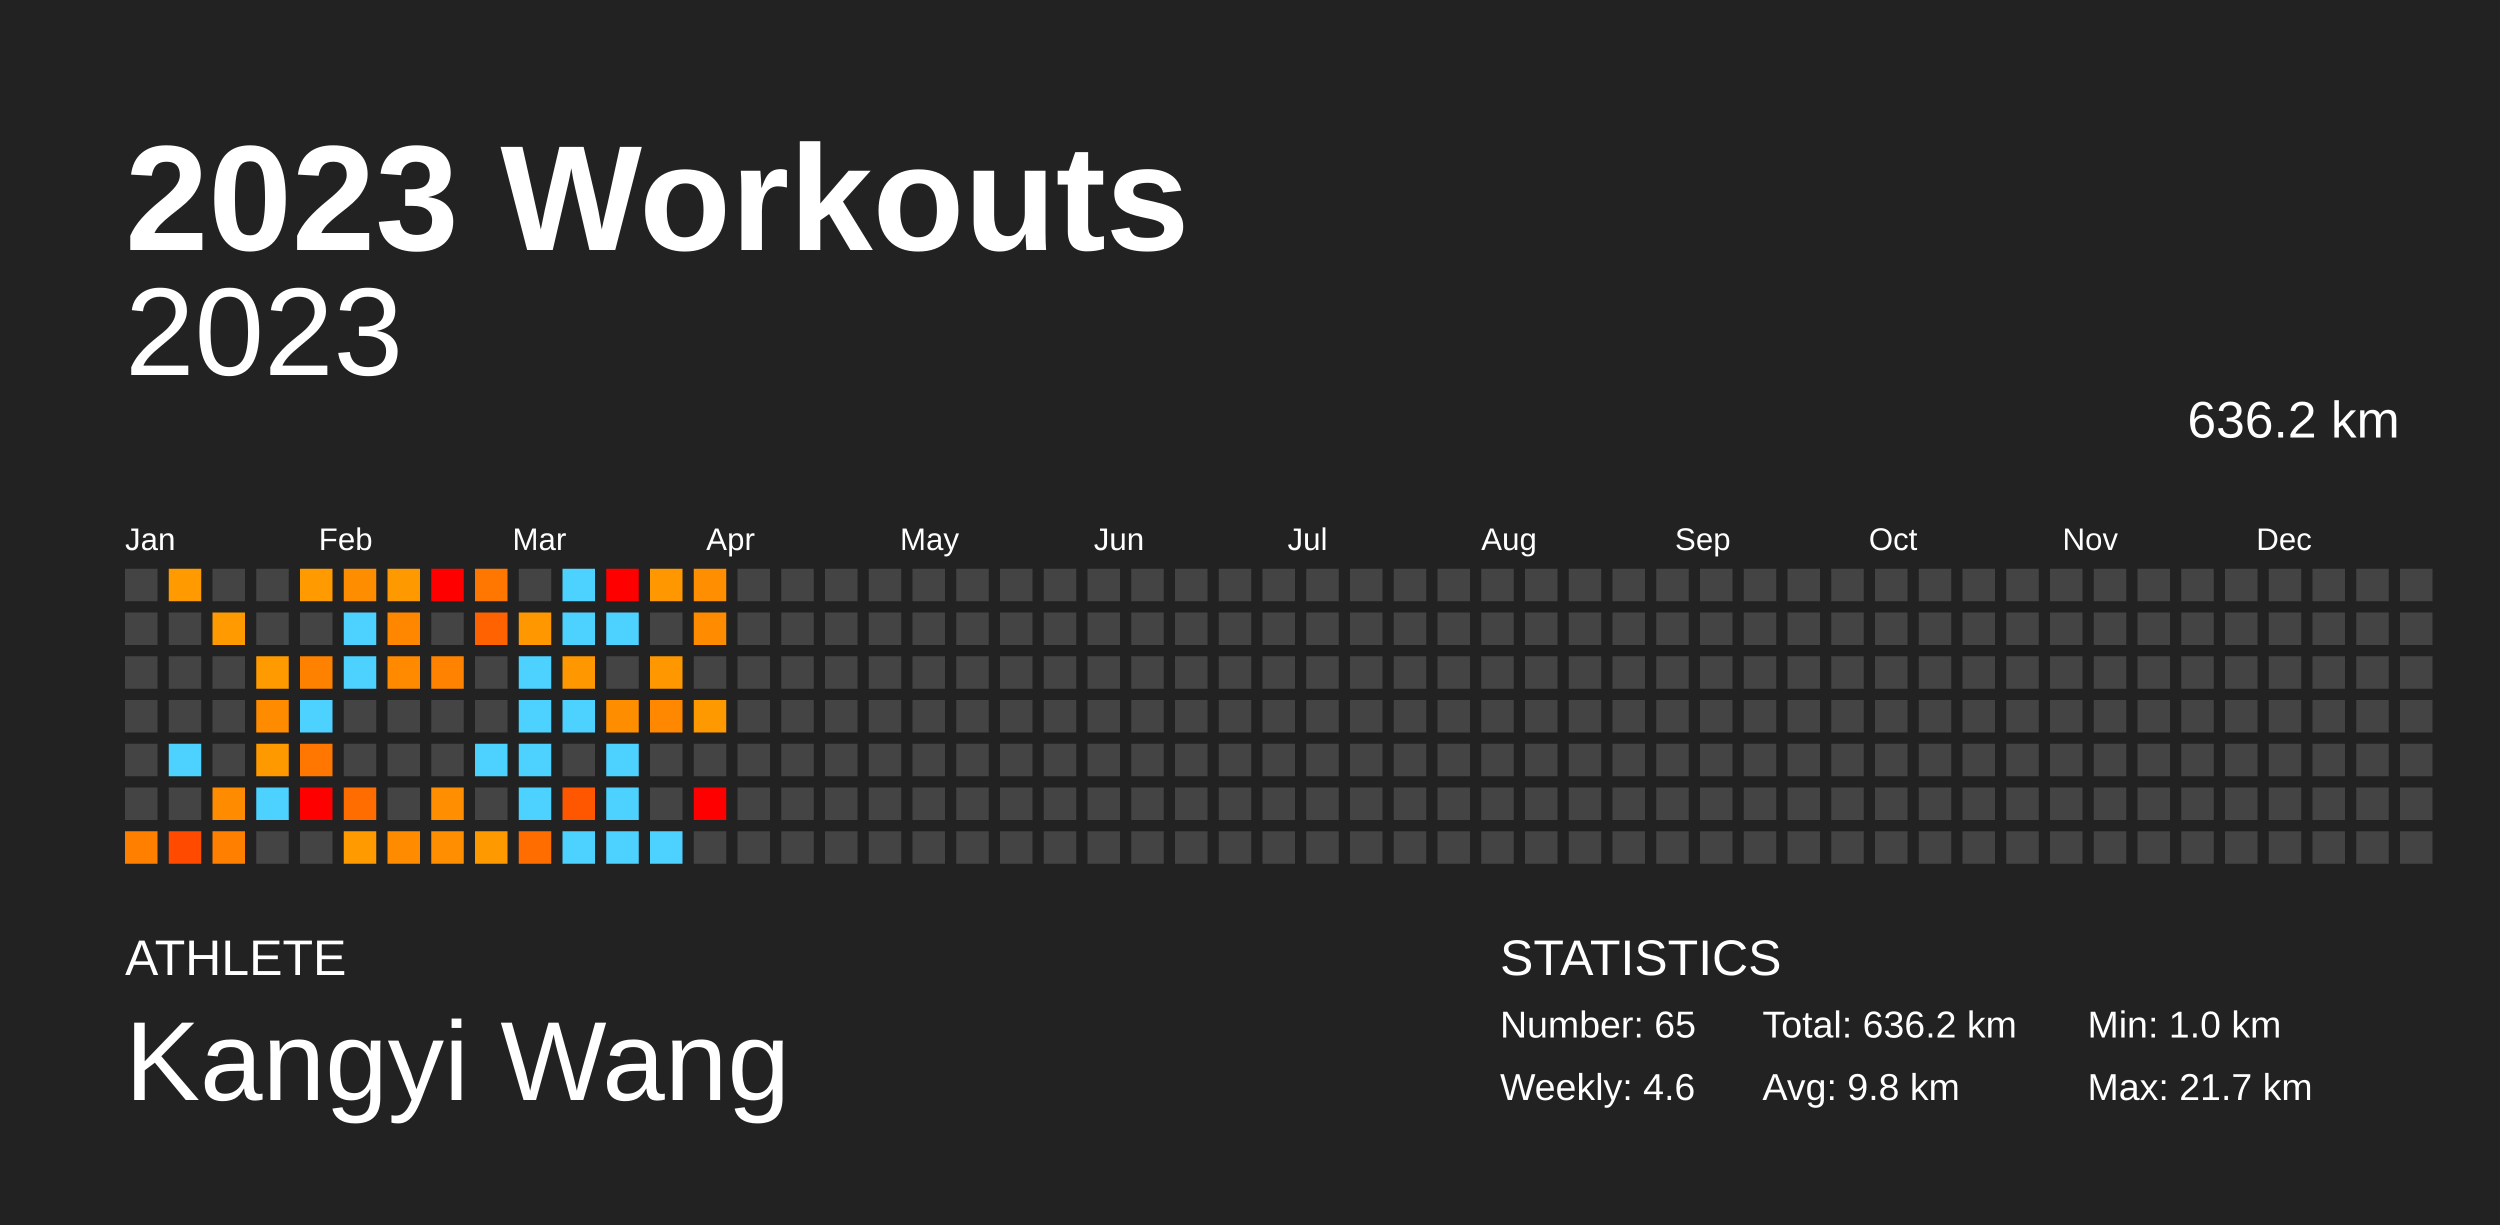
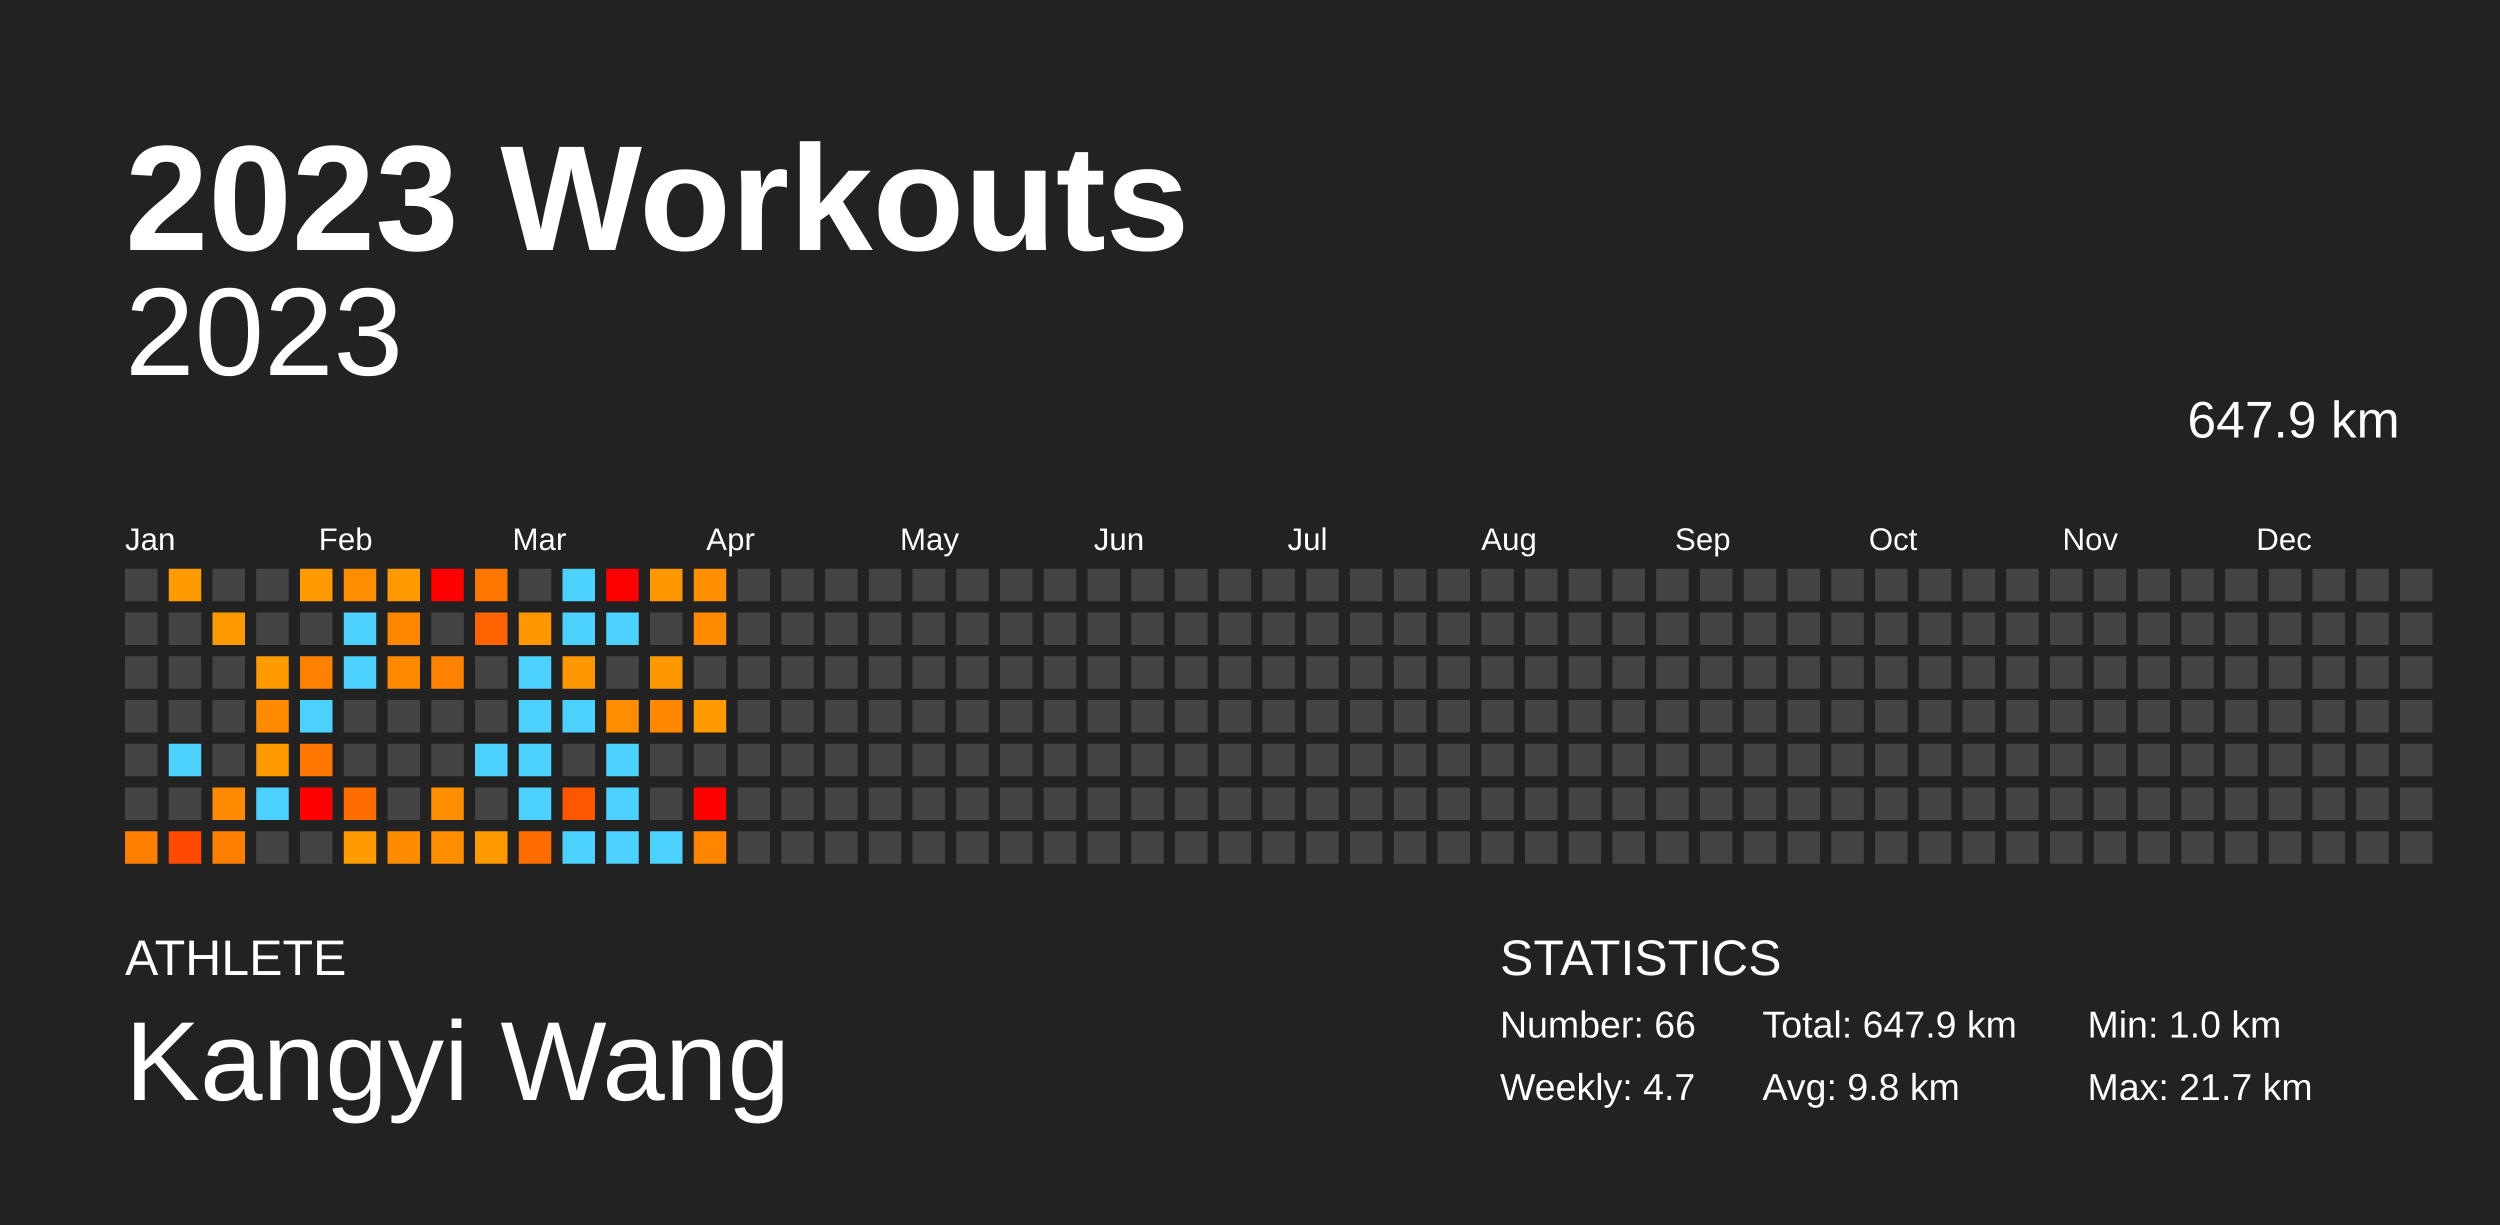
<svg xmlns="http://www.w3.org/2000/svg" baseProfile="full" height="98mm" version="1.1" viewBox="0,0,200,98" width="200mm">
  <defs />
  <rect fill="#222222" height="98" width="200" x="0" y="0" />
  <text fill="#FFFFFF" style="font-size:12px; font-family:Arial; font-weight:bold;" x="10" y="20">2023 Workouts</text>
  <text fill="#FFFFFF" style="font-size:4px; font-family:Arial" x="10" y="78">ATHLETE</text>
  <text fill="#FFFFFF" style="font-size:9px; font-family:Arial" x="10" y="88">Kangyi Wang</text>
  <text fill="#FFFFFF" style="font-size:4px; font-family:Arial" x="120" y="78">STATISTICS</text>
-   <text fill="#FFFFFF" style="font-size:3px; font-family:Arial" x="120" y="83">Number: 65</text>
-   <text fill="#FFFFFF" style="font-size:3px; font-family:Arial" x="120" y="88">Weekly: 4.6</text>
-   <text fill="#FFFFFF" style="font-size:3px; font-family:Arial" x="141" y="83">Total: 636.2 km</text>
+   <text fill="#FFFFFF" style="font-size:3px; font-family:Arial" x="120" y="83">Number: 66</text>
+   <text fill="#FFFFFF" style="font-size:3px; font-family:Arial" x="120" y="88">Weekly: 4.7</text>
+   <text fill="#FFFFFF" style="font-size:3px; font-family:Arial" x="141" y="83">Total: 647.9 km</text>
  <text fill="#FFFFFF" style="font-size:3px; font-family:Arial" x="141" y="88">Avg: 9.8 km</text>
  <text fill="#FFFFFF" style="font-size:3px; font-family:Arial" x="167" y="83">Min: 1.0 km</text>
  <text fill="#FFFFFF" style="font-size:3px; font-family:Arial" x="167" y="88">Max: 21.7 km</text>
  <text alignment-baseline="hanging" fill="#FFFFFF" style="font-size:10.0px; font-family:Arial;" x="10" y="30">2023</text>
-   <text alignment-baseline="hanging" fill="#FFFFFF" style="font-size:4.125px; font-family:Arial;" x="175" y="35">636.2 km</text>
+   <text alignment-baseline="hanging" fill="#FFFFFF" style="font-size:4.125px; font-family:Arial;" x="175" y="35">647.9 km</text>
  <text fill="#FFFFFF" style="font-size:2.5px; font-family:Arial" x="10.0" y="44">Jan</text>
  <text fill="#FFFFFF" style="font-size:2.5px; font-family:Arial" x="25.5" y="44">Feb</text>
  <text fill="#FFFFFF" style="font-size:2.5px; font-family:Arial" x="41.0" y="44">Mar</text>
  <text fill="#FFFFFF" style="font-size:2.5px; font-family:Arial" x="56.5" y="44">Apr</text>
  <text fill="#FFFFFF" style="font-size:2.5px; font-family:Arial" x="72.0" y="44">May</text>
  <text fill="#FFFFFF" style="font-size:2.5px; font-family:Arial" x="87.5" y="44">Jun</text>
  <text fill="#FFFFFF" style="font-size:2.5px; font-family:Arial" x="103.0" y="44">Jul</text>
  <text fill="#FFFFFF" style="font-size:2.5px; font-family:Arial" x="118.5" y="44">Aug</text>
  <text fill="#FFFFFF" style="font-size:2.5px; font-family:Arial" x="134.0" y="44">Sep</text>
  <text fill="#FFFFFF" style="font-size:2.5px; font-family:Arial" x="149.5" y="44">Oct</text>
  <text fill="#FFFFFF" style="font-size:2.5px; font-family:Arial" x="165.0" y="44">Nov</text>
  <text fill="#FFFFFF" style="font-size:2.5px; font-family:Arial" x="180.5" y="44">Dec</text>
  <rect fill="#444444" height="2.6" width="2.6" x="10.0" y="45.5" />
  <rect fill="#444444" height="2.6" width="2.6" x="10.0" y="49.0" />
  <rect fill="#444444" height="2.6" width="2.6" x="10.0" y="52.5" />
  <rect fill="#444444" height="2.6" width="2.6" x="10.0" y="56.0" />
  <rect fill="#444444" height="2.6" width="2.6" x="10.0" y="59.5" />
  <rect fill="#444444" height="2.6" width="2.6" x="10.0" y="63.0" />
  <rect fill="#ff8000" height="2.6" width="2.6" x="10.0" y="66.5" />
  <rect fill="#ff9a00" height="2.6" width="2.6" x="13.5" y="45.5" />
  <rect fill="#444444" height="2.6" width="2.6" x="13.5" y="49.0" />
  <rect fill="#444444" height="2.6" width="2.6" x="13.5" y="52.5" />
  <rect fill="#444444" height="2.6" width="2.6" x="13.5" y="56.0" />
  <rect fill="#4dd2ff" height="2.6" width="2.6" x="13.5" y="59.5" />
  <rect fill="#444444" height="2.6" width="2.6" x="13.5" y="63.0" />
  <rect fill="#ff4a00" height="2.6" width="2.6" x="13.5" y="66.5" />
  <rect fill="#444444" height="2.6" width="2.6" x="17.0" y="45.5" />
  <rect fill="#ff9b00" height="2.6" width="2.6" x="17.0" y="49.0" />
  <rect fill="#444444" height="2.6" width="2.6" x="17.0" y="52.5" />
  <rect fill="#444444" height="2.6" width="2.6" x="17.0" y="56.0" />
  <rect fill="#444444" height="2.6" width="2.6" x="17.0" y="59.5" />
  <rect fill="#ff8c00" height="2.6" width="2.6" x="17.0" y="63.0" />
  <rect fill="#ff8000" height="2.6" width="2.6" x="17.0" y="66.5" />
  <rect fill="#444444" height="2.6" width="2.6" x="20.5" y="45.5" />
  <rect fill="#444444" height="2.6" width="2.6" x="20.5" y="49.0" />
  <rect fill="#ff9b00" height="2.6" width="2.6" x="20.5" y="52.5" />
  <rect fill="#ff8c00" height="2.6" width="2.6" x="20.5" y="56.0" />
  <rect fill="#ff9900" height="2.6" width="2.6" x="20.5" y="59.5" />
  <rect fill="#4dd2ff" height="2.6" width="2.6" x="20.5" y="63.0" />
  <rect fill="#444444" height="2.6" width="2.6" x="20.5" y="66.5" />
  <rect fill="#ff9a00" height="2.6" width="2.6" x="24.0" y="45.5" />
  <rect fill="#444444" height="2.6" width="2.6" x="24.0" y="49.0" />
  <rect fill="#ff8100" height="2.6" width="2.6" x="24.0" y="52.5" />
  <rect fill="#4dd2ff" height="2.6" width="2.6" x="24.0" y="56.0" />
  <rect fill="#ff7700" height="2.6" width="2.6" x="24.0" y="59.5" />
  <rect fill="red" height="2.6" width="2.6" x="24.0" y="63.0" />
  <rect fill="#444444" height="2.6" width="2.6" x="24.0" y="66.5" />
  <rect fill="#ff8d00" height="2.6" width="2.6" x="27.5" y="45.5" />
  <rect fill="#4dd2ff" height="2.6" width="2.6" x="27.5" y="49.0" />
  <rect fill="#4dd2ff" height="2.6" width="2.6" x="27.5" y="52.5" />
  <rect fill="#444444" height="2.6" width="2.6" x="27.5" y="56.0" />
  <rect fill="#444444" height="2.6" width="2.6" x="27.5" y="59.5" />
  <rect fill="#ff6d00" height="2.6" width="2.6" x="27.5" y="63.0" />
  <rect fill="#ff9a00" height="2.6" width="2.6" x="27.5" y="66.5" />
  <rect fill="#ff9900" height="2.6" width="2.6" x="31.0" y="45.5" />
  <rect fill="#ff8700" height="2.6" width="2.6" x="31.0" y="49.0" />
  <rect fill="#ff8a00" height="2.6" width="2.6" x="31.0" y="52.5" />
  <rect fill="#444444" height="2.6" width="2.6" x="31.0" y="56.0" />
  <rect fill="#444444" height="2.6" width="2.6" x="31.0" y="59.5" />
  <rect fill="#444444" height="2.6" width="2.6" x="31.0" y="63.0" />
  <rect fill="#ff8c00" height="2.6" width="2.6" x="31.0" y="66.5" />
  <rect fill="red" height="2.6" width="2.6" x="34.5" y="45.5" />
  <rect fill="#444444" height="2.6" width="2.6" x="34.5" y="49.0" />
  <rect fill="#ff8300" height="2.6" width="2.6" x="34.5" y="52.5" />
  <rect fill="#444444" height="2.6" width="2.6" x="34.5" y="56.0" />
  <rect fill="#444444" height="2.6" width="2.6" x="34.5" y="59.5" />
  <rect fill="#ff8f00" height="2.6" width="2.6" x="34.5" y="63.0" />
  <rect fill="#ff8e00" height="2.6" width="2.6" x="34.5" y="66.5" />
  <rect fill="#ff7700" height="2.6" width="2.6" x="38.0" y="45.5" />
  <rect fill="#ff6200" height="2.6" width="2.6" x="38.0" y="49.0" />
  <rect fill="#444444" height="2.6" width="2.6" x="38.0" y="52.5" />
  <rect fill="#444444" height="2.6" width="2.6" x="38.0" y="56.0" />
  <rect fill="#4dd2ff" height="2.6" width="2.6" x="38.0" y="59.5" />
  <rect fill="#444444" height="2.6" width="2.6" x="38.0" y="63.0" />
  <rect fill="#ff9900" height="2.6" width="2.6" x="38.0" y="66.5" />
  <rect fill="#444444" height="2.6" width="2.6" x="41.5" y="45.5" />
  <rect fill="#ff9800" height="2.6" width="2.6" x="41.5" y="49.0" />
  <rect fill="#4dd2ff" height="2.6" width="2.6" x="41.5" y="52.5" />
  <rect fill="#4dd2ff" height="2.6" width="2.6" x="41.5" y="56.0" />
  <rect fill="#4dd2ff" height="2.6" width="2.6" x="41.5" y="59.5" />
  <rect fill="#4dd2ff" height="2.6" width="2.6" x="41.5" y="63.0" />
  <rect fill="#ff6d00" height="2.6" width="2.6" x="41.5" y="66.5" />
  <rect fill="#4dd2ff" height="2.6" width="2.6" x="45.0" y="45.5" />
  <rect fill="#4dd2ff" height="2.6" width="2.6" x="45.0" y="49.0" />
  <rect fill="#ff9700" height="2.6" width="2.6" x="45.0" y="52.5" />
  <rect fill="#4dd2ff" height="2.6" width="2.6" x="45.0" y="56.0" />
  <rect fill="#444444" height="2.6" width="2.6" x="45.0" y="59.5" />
  <rect fill="#ff5700" height="2.6" width="2.6" x="45.0" y="63.0" />
  <rect fill="#4dd2ff" height="2.6" width="2.6" x="45.0" y="66.5" />
  <rect fill="red" height="2.6" width="2.6" x="48.5" y="45.5" />
  <rect fill="#4dd2ff" height="2.6" width="2.6" x="48.5" y="49.0" />
  <rect fill="#444444" height="2.6" width="2.6" x="48.5" y="52.5" />
  <rect fill="#ff8d00" height="2.6" width="2.6" x="48.5" y="56.0" />
  <rect fill="#4dd2ff" height="2.6" width="2.6" x="48.5" y="59.5" />
  <rect fill="#4dd2ff" height="2.6" width="2.6" x="48.5" y="63.0" />
  <rect fill="#4dd2ff" height="2.6" width="2.6" x="48.5" y="66.5" />
  <rect fill="#ff9800" height="2.6" width="2.6" x="52.0" y="45.5" />
  <rect fill="#444444" height="2.6" width="2.6" x="52.0" y="49.0" />
  <rect fill="#ff9700" height="2.6" width="2.6" x="52.0" y="52.5" />
  <rect fill="#ff8800" height="2.6" width="2.6" x="52.0" y="56.0" />
  <rect fill="#444444" height="2.6" width="2.6" x="52.0" y="59.5" />
  <rect fill="#444444" height="2.6" width="2.6" x="52.0" y="63.0" />
  <rect fill="#4dd2ff" height="2.6" width="2.6" x="52.0" y="66.5" />
  <rect fill="#ff8e00" height="2.6" width="2.6" x="55.5" y="45.5" />
  <rect fill="#ff8b00" height="2.6" width="2.6" x="55.5" y="49.0" />
  <rect fill="#444444" height="2.6" width="2.6" x="55.5" y="52.5" />
  <rect fill="#ff9900" height="2.6" width="2.6" x="55.5" y="56.0" />
  <rect fill="#444444" height="2.6" width="2.6" x="55.5" y="59.5" />
  <rect fill="red" height="2.6" width="2.6" x="55.5" y="63.0" />
-   <rect fill="#444444" height="2.6" width="2.6" x="55.5" y="66.5" />
+   <rect fill="#ff8400" height="2.6" width="2.6" x="55.5" y="66.5" />
  <rect fill="#444444" height="2.6" width="2.6" x="59.0" y="45.5" />
  <rect fill="#444444" height="2.6" width="2.6" x="59.0" y="49.0" />
  <rect fill="#444444" height="2.6" width="2.6" x="59.0" y="52.5" />
  <rect fill="#444444" height="2.6" width="2.6" x="59.0" y="56.0" />
  <rect fill="#444444" height="2.6" width="2.6" x="59.0" y="59.5" />
  <rect fill="#444444" height="2.6" width="2.6" x="59.0" y="63.0" />
  <rect fill="#444444" height="2.6" width="2.6" x="59.0" y="66.5" />
  <rect fill="#444444" height="2.6" width="2.6" x="62.5" y="45.5" />
  <rect fill="#444444" height="2.6" width="2.6" x="62.5" y="49.0" />
  <rect fill="#444444" height="2.6" width="2.6" x="62.5" y="52.5" />
  <rect fill="#444444" height="2.6" width="2.6" x="62.5" y="56.0" />
  <rect fill="#444444" height="2.6" width="2.6" x="62.5" y="59.5" />
  <rect fill="#444444" height="2.6" width="2.6" x="62.5" y="63.0" />
  <rect fill="#444444" height="2.6" width="2.6" x="62.5" y="66.5" />
  <rect fill="#444444" height="2.6" width="2.6" x="66.0" y="45.5" />
  <rect fill="#444444" height="2.6" width="2.6" x="66.0" y="49.0" />
  <rect fill="#444444" height="2.6" width="2.6" x="66.0" y="52.5" />
  <rect fill="#444444" height="2.6" width="2.6" x="66.0" y="56.0" />
  <rect fill="#444444" height="2.6" width="2.6" x="66.0" y="59.5" />
  <rect fill="#444444" height="2.6" width="2.6" x="66.0" y="63.0" />
  <rect fill="#444444" height="2.6" width="2.6" x="66.0" y="66.5" />
  <rect fill="#444444" height="2.6" width="2.6" x="69.5" y="45.5" />
  <rect fill="#444444" height="2.6" width="2.6" x="69.5" y="49.0" />
  <rect fill="#444444" height="2.6" width="2.6" x="69.5" y="52.5" />
  <rect fill="#444444" height="2.6" width="2.6" x="69.5" y="56.0" />
  <rect fill="#444444" height="2.6" width="2.6" x="69.5" y="59.5" />
  <rect fill="#444444" height="2.6" width="2.6" x="69.5" y="63.0" />
  <rect fill="#444444" height="2.6" width="2.6" x="69.5" y="66.5" />
  <rect fill="#444444" height="2.6" width="2.6" x="73.0" y="45.5" />
  <rect fill="#444444" height="2.6" width="2.6" x="73.0" y="49.0" />
  <rect fill="#444444" height="2.6" width="2.6" x="73.0" y="52.5" />
  <rect fill="#444444" height="2.6" width="2.6" x="73.0" y="56.0" />
  <rect fill="#444444" height="2.6" width="2.6" x="73.0" y="59.5" />
  <rect fill="#444444" height="2.6" width="2.6" x="73.0" y="63.0" />
  <rect fill="#444444" height="2.6" width="2.6" x="73.0" y="66.5" />
  <rect fill="#444444" height="2.6" width="2.6" x="76.5" y="45.5" />
  <rect fill="#444444" height="2.6" width="2.6" x="76.5" y="49.0" />
  <rect fill="#444444" height="2.6" width="2.6" x="76.5" y="52.5" />
  <rect fill="#444444" height="2.6" width="2.6" x="76.5" y="56.0" />
  <rect fill="#444444" height="2.6" width="2.6" x="76.5" y="59.5" />
  <rect fill="#444444" height="2.6" width="2.6" x="76.5" y="63.0" />
  <rect fill="#444444" height="2.6" width="2.6" x="76.5" y="66.5" />
  <rect fill="#444444" height="2.6" width="2.6" x="80.0" y="45.5" />
  <rect fill="#444444" height="2.6" width="2.6" x="80.0" y="49.0" />
  <rect fill="#444444" height="2.6" width="2.6" x="80.0" y="52.5" />
  <rect fill="#444444" height="2.6" width="2.6" x="80.0" y="56.0" />
  <rect fill="#444444" height="2.6" width="2.6" x="80.0" y="59.5" />
  <rect fill="#444444" height="2.6" width="2.6" x="80.0" y="63.0" />
  <rect fill="#444444" height="2.6" width="2.6" x="80.0" y="66.5" />
  <rect fill="#444444" height="2.6" width="2.6" x="83.5" y="45.5" />
  <rect fill="#444444" height="2.6" width="2.6" x="83.5" y="49.0" />
  <rect fill="#444444" height="2.6" width="2.6" x="83.5" y="52.5" />
  <rect fill="#444444" height="2.6" width="2.6" x="83.5" y="56.0" />
  <rect fill="#444444" height="2.6" width="2.6" x="83.5" y="59.5" />
  <rect fill="#444444" height="2.6" width="2.6" x="83.5" y="63.0" />
  <rect fill="#444444" height="2.6" width="2.6" x="83.5" y="66.5" />
  <rect fill="#444444" height="2.6" width="2.6" x="87.0" y="45.5" />
  <rect fill="#444444" height="2.6" width="2.6" x="87.0" y="49.0" />
  <rect fill="#444444" height="2.6" width="2.6" x="87.0" y="52.5" />
  <rect fill="#444444" height="2.6" width="2.6" x="87.0" y="56.0" />
  <rect fill="#444444" height="2.6" width="2.6" x="87.0" y="59.5" />
  <rect fill="#444444" height="2.6" width="2.6" x="87.0" y="63.0" />
  <rect fill="#444444" height="2.6" width="2.6" x="87.0" y="66.5" />
  <rect fill="#444444" height="2.6" width="2.6" x="90.5" y="45.5" />
  <rect fill="#444444" height="2.6" width="2.6" x="90.5" y="49.0" />
  <rect fill="#444444" height="2.6" width="2.6" x="90.5" y="52.5" />
  <rect fill="#444444" height="2.6" width="2.6" x="90.5" y="56.0" />
  <rect fill="#444444" height="2.6" width="2.6" x="90.5" y="59.5" />
  <rect fill="#444444" height="2.6" width="2.6" x="90.5" y="63.0" />
  <rect fill="#444444" height="2.6" width="2.6" x="90.5" y="66.5" />
  <rect fill="#444444" height="2.6" width="2.6" x="94.0" y="45.5" />
  <rect fill="#444444" height="2.6" width="2.6" x="94.0" y="49.0" />
  <rect fill="#444444" height="2.6" width="2.6" x="94.0" y="52.5" />
  <rect fill="#444444" height="2.6" width="2.6" x="94.0" y="56.0" />
  <rect fill="#444444" height="2.6" width="2.6" x="94.0" y="59.5" />
  <rect fill="#444444" height="2.6" width="2.6" x="94.0" y="63.0" />
  <rect fill="#444444" height="2.6" width="2.6" x="94.0" y="66.5" />
  <rect fill="#444444" height="2.6" width="2.6" x="97.5" y="45.5" />
  <rect fill="#444444" height="2.6" width="2.6" x="97.5" y="49.0" />
  <rect fill="#444444" height="2.6" width="2.6" x="97.5" y="52.5" />
  <rect fill="#444444" height="2.6" width="2.6" x="97.5" y="56.0" />
  <rect fill="#444444" height="2.6" width="2.6" x="97.5" y="59.5" />
  <rect fill="#444444" height="2.6" width="2.6" x="97.5" y="63.0" />
  <rect fill="#444444" height="2.6" width="2.6" x="97.5" y="66.5" />
  <rect fill="#444444" height="2.6" width="2.6" x="101.0" y="45.5" />
  <rect fill="#444444" height="2.6" width="2.6" x="101.0" y="49.0" />
  <rect fill="#444444" height="2.6" width="2.6" x="101.0" y="52.5" />
  <rect fill="#444444" height="2.6" width="2.6" x="101.0" y="56.0" />
  <rect fill="#444444" height="2.6" width="2.6" x="101.0" y="59.5" />
  <rect fill="#444444" height="2.6" width="2.6" x="101.0" y="63.0" />
  <rect fill="#444444" height="2.6" width="2.6" x="101.0" y="66.5" />
  <rect fill="#444444" height="2.6" width="2.6" x="104.5" y="45.5" />
  <rect fill="#444444" height="2.6" width="2.6" x="104.5" y="49.0" />
  <rect fill="#444444" height="2.6" width="2.6" x="104.5" y="52.5" />
  <rect fill="#444444" height="2.6" width="2.6" x="104.5" y="56.0" />
  <rect fill="#444444" height="2.6" width="2.6" x="104.5" y="59.5" />
  <rect fill="#444444" height="2.6" width="2.6" x="104.5" y="63.0" />
  <rect fill="#444444" height="2.6" width="2.6" x="104.5" y="66.5" />
  <rect fill="#444444" height="2.6" width="2.6" x="108.0" y="45.5" />
  <rect fill="#444444" height="2.6" width="2.6" x="108.0" y="49.0" />
  <rect fill="#444444" height="2.6" width="2.6" x="108.0" y="52.5" />
  <rect fill="#444444" height="2.6" width="2.6" x="108.0" y="56.0" />
  <rect fill="#444444" height="2.6" width="2.6" x="108.0" y="59.5" />
  <rect fill="#444444" height="2.6" width="2.6" x="108.0" y="63.0" />
  <rect fill="#444444" height="2.6" width="2.6" x="108.0" y="66.5" />
  <rect fill="#444444" height="2.6" width="2.6" x="111.5" y="45.5" />
  <rect fill="#444444" height="2.6" width="2.6" x="111.5" y="49.0" />
  <rect fill="#444444" height="2.6" width="2.6" x="111.5" y="52.5" />
  <rect fill="#444444" height="2.6" width="2.6" x="111.5" y="56.0" />
  <rect fill="#444444" height="2.6" width="2.6" x="111.5" y="59.5" />
  <rect fill="#444444" height="2.6" width="2.6" x="111.5" y="63.0" />
  <rect fill="#444444" height="2.6" width="2.6" x="111.5" y="66.5" />
  <rect fill="#444444" height="2.6" width="2.6" x="115.0" y="45.5" />
  <rect fill="#444444" height="2.6" width="2.6" x="115.0" y="49.0" />
  <rect fill="#444444" height="2.6" width="2.6" x="115.0" y="52.5" />
  <rect fill="#444444" height="2.6" width="2.6" x="115.0" y="56.0" />
  <rect fill="#444444" height="2.6" width="2.6" x="115.0" y="59.5" />
  <rect fill="#444444" height="2.6" width="2.6" x="115.0" y="63.0" />
  <rect fill="#444444" height="2.6" width="2.6" x="115.0" y="66.5" />
  <rect fill="#444444" height="2.6" width="2.6" x="118.5" y="45.5" />
  <rect fill="#444444" height="2.6" width="2.6" x="118.5" y="49.0" />
  <rect fill="#444444" height="2.6" width="2.6" x="118.5" y="52.5" />
  <rect fill="#444444" height="2.6" width="2.6" x="118.5" y="56.0" />
  <rect fill="#444444" height="2.6" width="2.6" x="118.5" y="59.5" />
  <rect fill="#444444" height="2.6" width="2.6" x="118.5" y="63.0" />
  <rect fill="#444444" height="2.6" width="2.6" x="118.5" y="66.5" />
  <rect fill="#444444" height="2.6" width="2.6" x="122.0" y="45.5" />
  <rect fill="#444444" height="2.6" width="2.6" x="122.0" y="49.0" />
  <rect fill="#444444" height="2.6" width="2.6" x="122.0" y="52.5" />
  <rect fill="#444444" height="2.6" width="2.6" x="122.0" y="56.0" />
  <rect fill="#444444" height="2.6" width="2.6" x="122.0" y="59.5" />
  <rect fill="#444444" height="2.6" width="2.6" x="122.0" y="63.0" />
  <rect fill="#444444" height="2.6" width="2.6" x="122.0" y="66.5" />
  <rect fill="#444444" height="2.6" width="2.6" x="125.5" y="45.5" />
  <rect fill="#444444" height="2.6" width="2.6" x="125.5" y="49.0" />
  <rect fill="#444444" height="2.6" width="2.6" x="125.5" y="52.5" />
  <rect fill="#444444" height="2.6" width="2.6" x="125.5" y="56.0" />
  <rect fill="#444444" height="2.6" width="2.6" x="125.5" y="59.5" />
  <rect fill="#444444" height="2.6" width="2.6" x="125.5" y="63.0" />
  <rect fill="#444444" height="2.6" width="2.6" x="125.5" y="66.5" />
  <rect fill="#444444" height="2.6" width="2.6" x="129.0" y="45.5" />
  <rect fill="#444444" height="2.6" width="2.6" x="129.0" y="49.0" />
  <rect fill="#444444" height="2.6" width="2.6" x="129.0" y="52.5" />
  <rect fill="#444444" height="2.6" width="2.6" x="129.0" y="56.0" />
  <rect fill="#444444" height="2.6" width="2.6" x="129.0" y="59.5" />
  <rect fill="#444444" height="2.6" width="2.6" x="129.0" y="63.0" />
  <rect fill="#444444" height="2.6" width="2.6" x="129.0" y="66.5" />
  <rect fill="#444444" height="2.6" width="2.6" x="132.5" y="45.5" />
  <rect fill="#444444" height="2.6" width="2.6" x="132.5" y="49.0" />
  <rect fill="#444444" height="2.6" width="2.6" x="132.5" y="52.5" />
  <rect fill="#444444" height="2.6" width="2.6" x="132.5" y="56.0" />
  <rect fill="#444444" height="2.6" width="2.6" x="132.5" y="59.5" />
  <rect fill="#444444" height="2.6" width="2.6" x="132.5" y="63.0" />
  <rect fill="#444444" height="2.6" width="2.6" x="132.5" y="66.5" />
  <rect fill="#444444" height="2.6" width="2.6" x="136.0" y="45.5" />
  <rect fill="#444444" height="2.6" width="2.6" x="136.0" y="49.0" />
  <rect fill="#444444" height="2.6" width="2.6" x="136.0" y="52.5" />
  <rect fill="#444444" height="2.6" width="2.6" x="136.0" y="56.0" />
  <rect fill="#444444" height="2.6" width="2.6" x="136.0" y="59.5" />
  <rect fill="#444444" height="2.6" width="2.6" x="136.0" y="63.0" />
  <rect fill="#444444" height="2.6" width="2.6" x="136.0" y="66.5" />
  <rect fill="#444444" height="2.6" width="2.6" x="139.5" y="45.5" />
  <rect fill="#444444" height="2.6" width="2.6" x="139.5" y="49.0" />
  <rect fill="#444444" height="2.6" width="2.6" x="139.5" y="52.5" />
  <rect fill="#444444" height="2.6" width="2.6" x="139.5" y="56.0" />
  <rect fill="#444444" height="2.6" width="2.6" x="139.5" y="59.5" />
  <rect fill="#444444" height="2.6" width="2.6" x="139.5" y="63.0" />
  <rect fill="#444444" height="2.6" width="2.6" x="139.5" y="66.5" />
  <rect fill="#444444" height="2.6" width="2.6" x="143.0" y="45.5" />
  <rect fill="#444444" height="2.6" width="2.6" x="143.0" y="49.0" />
  <rect fill="#444444" height="2.6" width="2.6" x="143.0" y="52.5" />
  <rect fill="#444444" height="2.6" width="2.6" x="143.0" y="56.0" />
  <rect fill="#444444" height="2.6" width="2.6" x="143.0" y="59.5" />
  <rect fill="#444444" height="2.6" width="2.6" x="143.0" y="63.0" />
  <rect fill="#444444" height="2.6" width="2.6" x="143.0" y="66.5" />
  <rect fill="#444444" height="2.6" width="2.6" x="146.5" y="45.5" />
  <rect fill="#444444" height="2.6" width="2.6" x="146.5" y="49.0" />
  <rect fill="#444444" height="2.6" width="2.6" x="146.5" y="52.5" />
  <rect fill="#444444" height="2.6" width="2.6" x="146.5" y="56.0" />
  <rect fill="#444444" height="2.6" width="2.6" x="146.5" y="59.5" />
  <rect fill="#444444" height="2.6" width="2.6" x="146.5" y="63.0" />
  <rect fill="#444444" height="2.6" width="2.6" x="146.5" y="66.5" />
  <rect fill="#444444" height="2.6" width="2.6" x="150.0" y="45.5" />
  <rect fill="#444444" height="2.6" width="2.6" x="150.0" y="49.0" />
  <rect fill="#444444" height="2.6" width="2.6" x="150.0" y="52.5" />
  <rect fill="#444444" height="2.6" width="2.6" x="150.0" y="56.0" />
  <rect fill="#444444" height="2.6" width="2.6" x="150.0" y="59.5" />
  <rect fill="#444444" height="2.6" width="2.6" x="150.0" y="63.0" />
  <rect fill="#444444" height="2.6" width="2.6" x="150.0" y="66.5" />
  <rect fill="#444444" height="2.6" width="2.6" x="153.5" y="45.5" />
  <rect fill="#444444" height="2.6" width="2.6" x="153.5" y="49.0" />
  <rect fill="#444444" height="2.6" width="2.6" x="153.5" y="52.5" />
  <rect fill="#444444" height="2.6" width="2.6" x="153.5" y="56.0" />
  <rect fill="#444444" height="2.6" width="2.6" x="153.5" y="59.5" />
  <rect fill="#444444" height="2.6" width="2.6" x="153.5" y="63.0" />
  <rect fill="#444444" height="2.6" width="2.6" x="153.5" y="66.5" />
  <rect fill="#444444" height="2.6" width="2.6" x="157.0" y="45.5" />
  <rect fill="#444444" height="2.6" width="2.6" x="157.0" y="49.0" />
  <rect fill="#444444" height="2.6" width="2.6" x="157.0" y="52.5" />
  <rect fill="#444444" height="2.6" width="2.6" x="157.0" y="56.0" />
  <rect fill="#444444" height="2.6" width="2.6" x="157.0" y="59.5" />
  <rect fill="#444444" height="2.6" width="2.6" x="157.0" y="63.0" />
  <rect fill="#444444" height="2.6" width="2.6" x="157.0" y="66.5" />
  <rect fill="#444444" height="2.6" width="2.6" x="160.5" y="45.5" />
  <rect fill="#444444" height="2.6" width="2.6" x="160.5" y="49.0" />
  <rect fill="#444444" height="2.6" width="2.6" x="160.5" y="52.5" />
  <rect fill="#444444" height="2.6" width="2.6" x="160.5" y="56.0" />
  <rect fill="#444444" height="2.6" width="2.6" x="160.5" y="59.5" />
  <rect fill="#444444" height="2.6" width="2.6" x="160.5" y="63.0" />
  <rect fill="#444444" height="2.6" width="2.6" x="160.5" y="66.5" />
  <rect fill="#444444" height="2.6" width="2.6" x="164.0" y="45.5" />
  <rect fill="#444444" height="2.6" width="2.6" x="164.0" y="49.0" />
  <rect fill="#444444" height="2.6" width="2.6" x="164.0" y="52.5" />
  <rect fill="#444444" height="2.6" width="2.6" x="164.0" y="56.0" />
  <rect fill="#444444" height="2.6" width="2.6" x="164.0" y="59.5" />
  <rect fill="#444444" height="2.6" width="2.6" x="164.0" y="63.0" />
  <rect fill="#444444" height="2.6" width="2.6" x="164.0" y="66.5" />
  <rect fill="#444444" height="2.6" width="2.6" x="167.5" y="45.5" />
  <rect fill="#444444" height="2.6" width="2.6" x="167.5" y="49.0" />
  <rect fill="#444444" height="2.6" width="2.6" x="167.5" y="52.5" />
  <rect fill="#444444" height="2.6" width="2.6" x="167.5" y="56.0" />
  <rect fill="#444444" height="2.6" width="2.6" x="167.5" y="59.5" />
  <rect fill="#444444" height="2.6" width="2.6" x="167.5" y="63.0" />
  <rect fill="#444444" height="2.6" width="2.6" x="167.5" y="66.5" />
  <rect fill="#444444" height="2.6" width="2.6" x="171.0" y="45.5" />
  <rect fill="#444444" height="2.6" width="2.6" x="171.0" y="49.0" />
  <rect fill="#444444" height="2.6" width="2.6" x="171.0" y="52.5" />
  <rect fill="#444444" height="2.6" width="2.6" x="171.0" y="56.0" />
  <rect fill="#444444" height="2.6" width="2.6" x="171.0" y="59.5" />
  <rect fill="#444444" height="2.6" width="2.6" x="171.0" y="63.0" />
  <rect fill="#444444" height="2.6" width="2.6" x="171.0" y="66.5" />
  <rect fill="#444444" height="2.6" width="2.6" x="174.5" y="45.5" />
  <rect fill="#444444" height="2.6" width="2.6" x="174.5" y="49.0" />
  <rect fill="#444444" height="2.6" width="2.6" x="174.5" y="52.5" />
  <rect fill="#444444" height="2.6" width="2.6" x="174.5" y="56.0" />
  <rect fill="#444444" height="2.6" width="2.6" x="174.5" y="59.5" />
  <rect fill="#444444" height="2.6" width="2.6" x="174.5" y="63.0" />
  <rect fill="#444444" height="2.6" width="2.6" x="174.5" y="66.5" />
  <rect fill="#444444" height="2.6" width="2.6" x="178.0" y="45.5" />
  <rect fill="#444444" height="2.6" width="2.6" x="178.0" y="49.0" />
  <rect fill="#444444" height="2.6" width="2.6" x="178.0" y="52.5" />
  <rect fill="#444444" height="2.6" width="2.6" x="178.0" y="56.0" />
  <rect fill="#444444" height="2.6" width="2.6" x="178.0" y="59.5" />
  <rect fill="#444444" height="2.6" width="2.6" x="178.0" y="63.0" />
  <rect fill="#444444" height="2.6" width="2.6" x="178.0" y="66.5" />
  <rect fill="#444444" height="2.6" width="2.6" x="181.5" y="45.5" />
  <rect fill="#444444" height="2.6" width="2.6" x="181.5" y="49.0" />
  <rect fill="#444444" height="2.6" width="2.6" x="181.5" y="52.5" />
  <rect fill="#444444" height="2.6" width="2.6" x="181.5" y="56.0" />
  <rect fill="#444444" height="2.6" width="2.6" x="181.5" y="59.5" />
  <rect fill="#444444" height="2.6" width="2.6" x="181.5" y="63.0" />
  <rect fill="#444444" height="2.6" width="2.6" x="181.5" y="66.5" />
  <rect fill="#444444" height="2.6" width="2.6" x="185.0" y="45.5" />
  <rect fill="#444444" height="2.6" width="2.6" x="185.0" y="49.0" />
  <rect fill="#444444" height="2.6" width="2.6" x="185.0" y="52.5" />
  <rect fill="#444444" height="2.6" width="2.6" x="185.0" y="56.0" />
  <rect fill="#444444" height="2.6" width="2.6" x="185.0" y="59.5" />
  <rect fill="#444444" height="2.6" width="2.6" x="185.0" y="63.0" />
  <rect fill="#444444" height="2.6" width="2.6" x="185.0" y="66.5" />
  <rect fill="#444444" height="2.6" width="2.6" x="188.5" y="45.5" />
  <rect fill="#444444" height="2.6" width="2.6" x="188.5" y="49.0" />
  <rect fill="#444444" height="2.6" width="2.6" x="188.5" y="52.5" />
  <rect fill="#444444" height="2.6" width="2.6" x="188.5" y="56.0" />
  <rect fill="#444444" height="2.6" width="2.6" x="188.5" y="59.5" />
  <rect fill="#444444" height="2.6" width="2.6" x="188.5" y="63.0" />
  <rect fill="#444444" height="2.6" width="2.6" x="188.5" y="66.5" />
  <rect fill="#444444" height="2.6" width="2.6" x="192.0" y="45.5" />
  <rect fill="#444444" height="2.6" width="2.6" x="192.0" y="49.0" />
  <rect fill="#444444" height="2.6" width="2.6" x="192.0" y="52.5" />
  <rect fill="#444444" height="2.6" width="2.6" x="192.0" y="56.0" />
  <rect fill="#444444" height="2.6" width="2.6" x="192.0" y="59.5" />
  <rect fill="#444444" height="2.6" width="2.6" x="192.0" y="63.0" />
  <rect fill="#444444" height="2.6" width="2.6" x="192.0" y="66.5" />
</svg>
